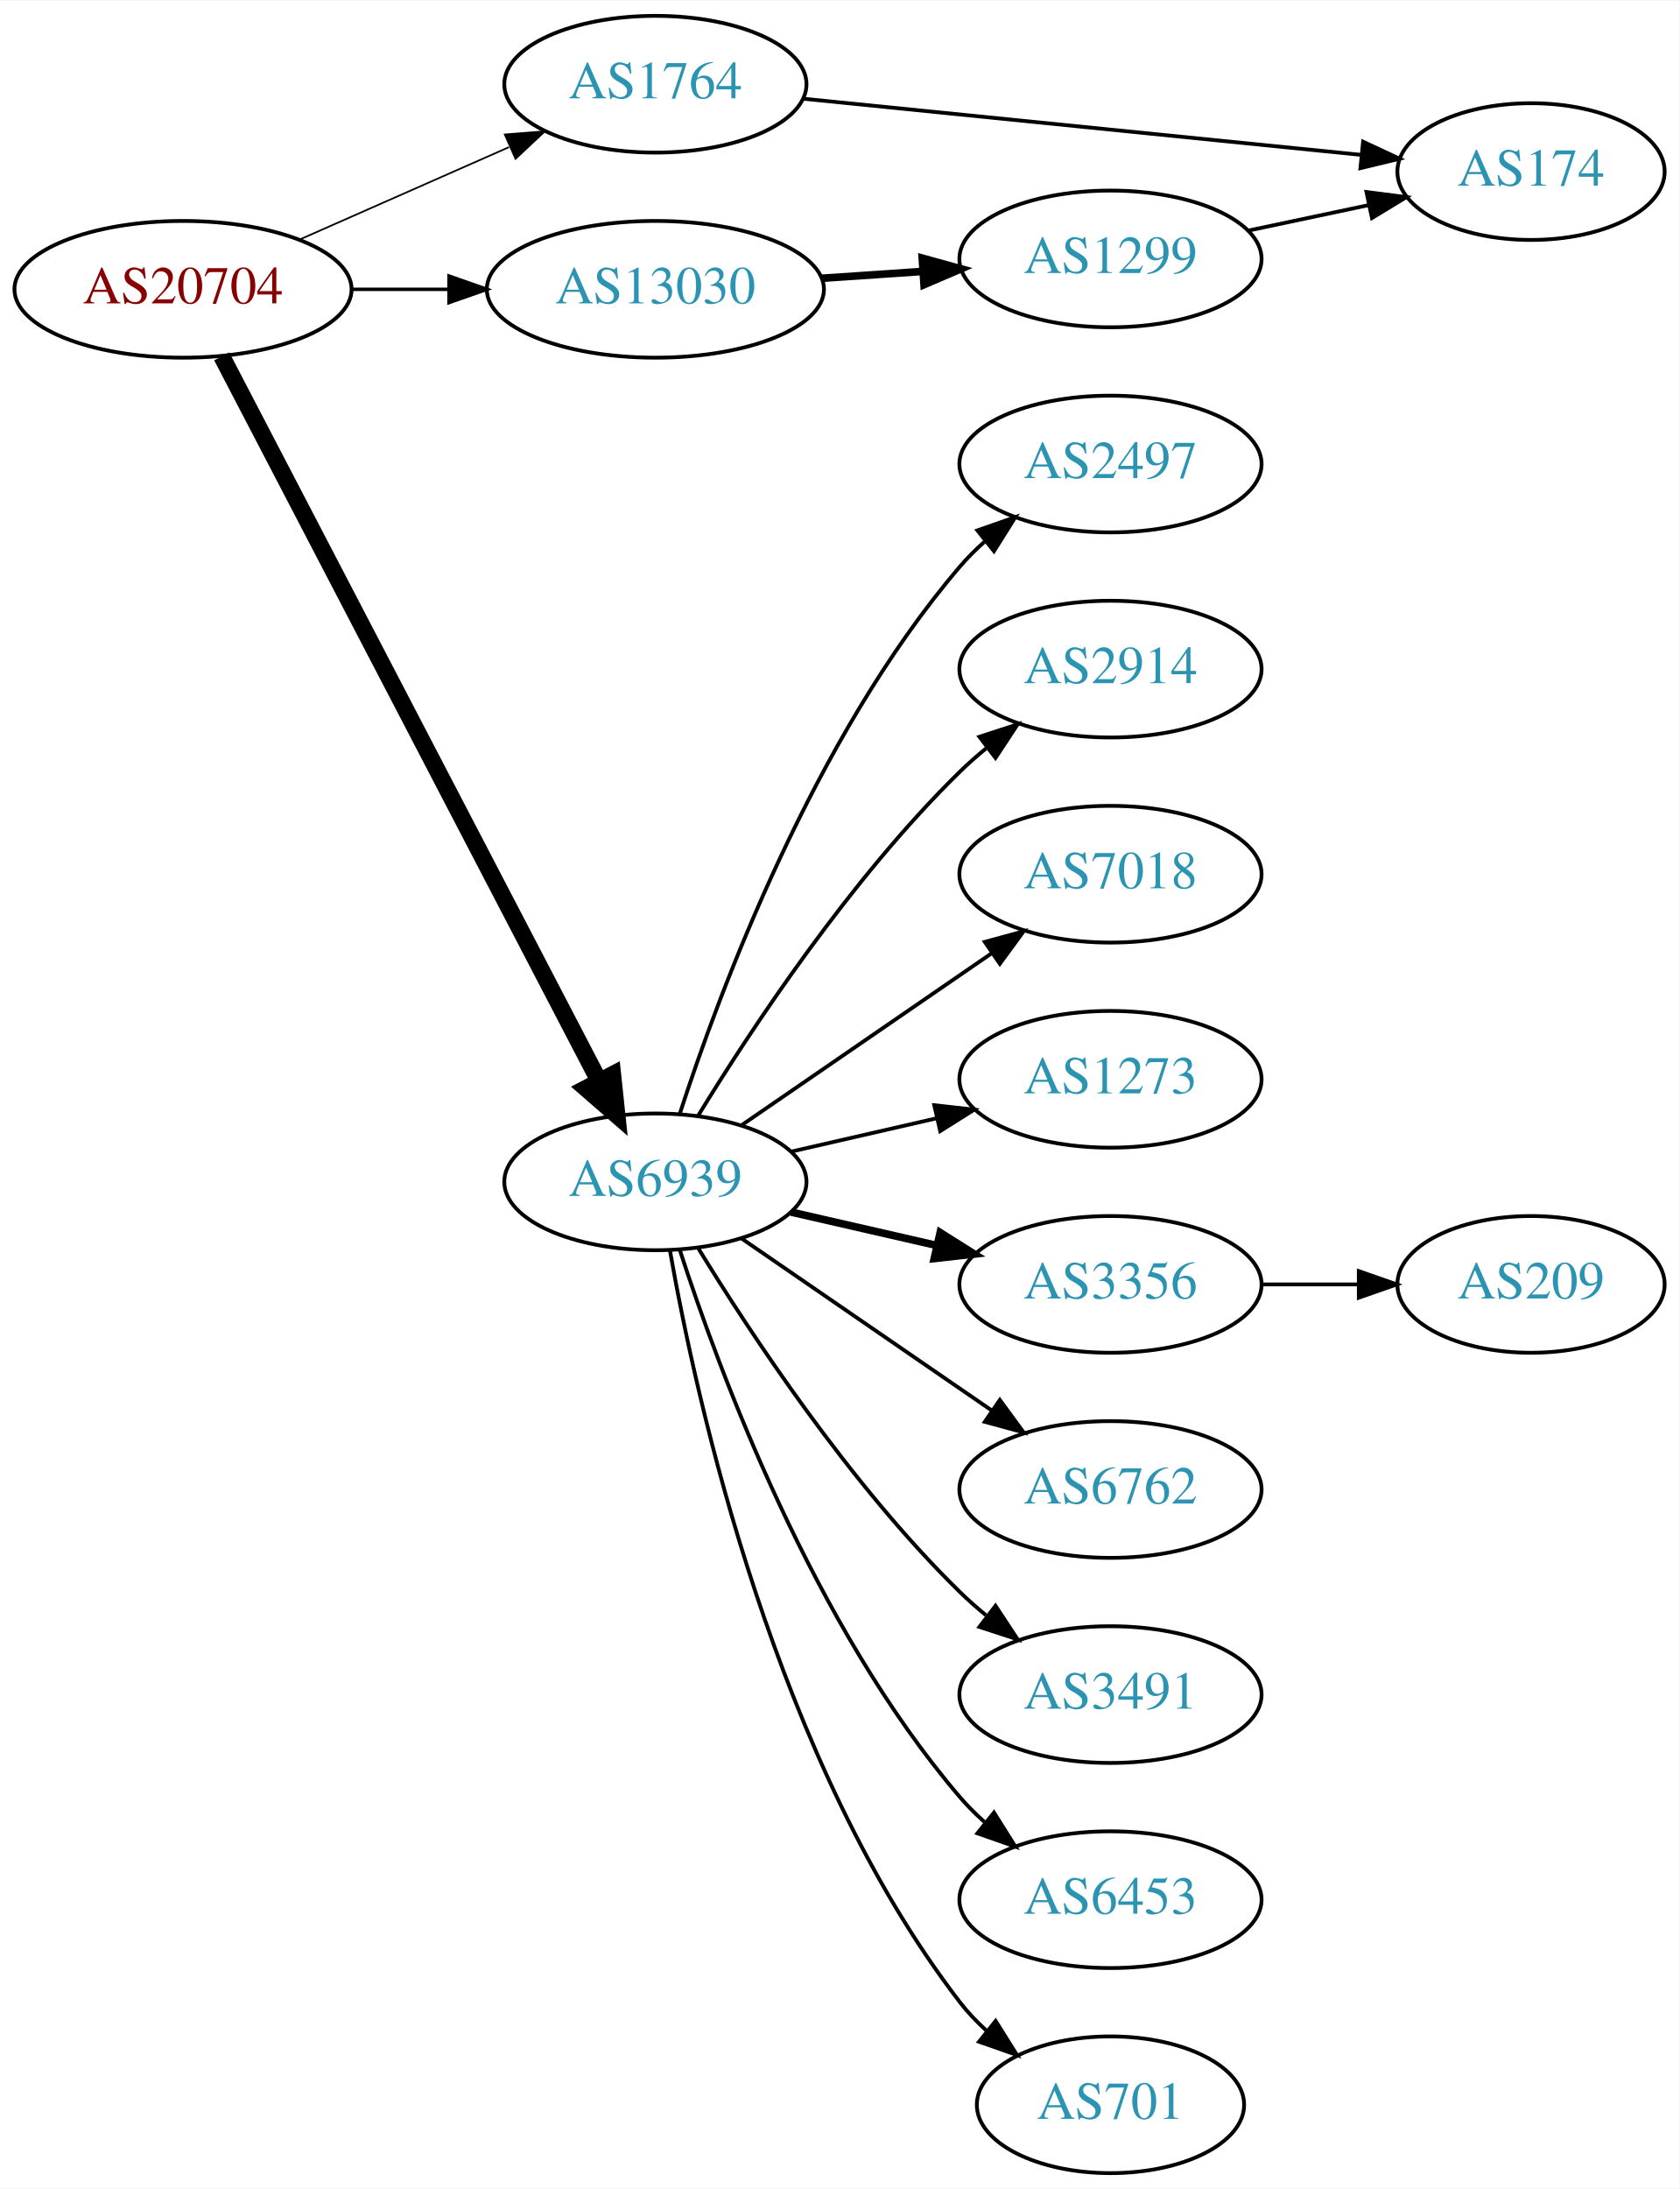
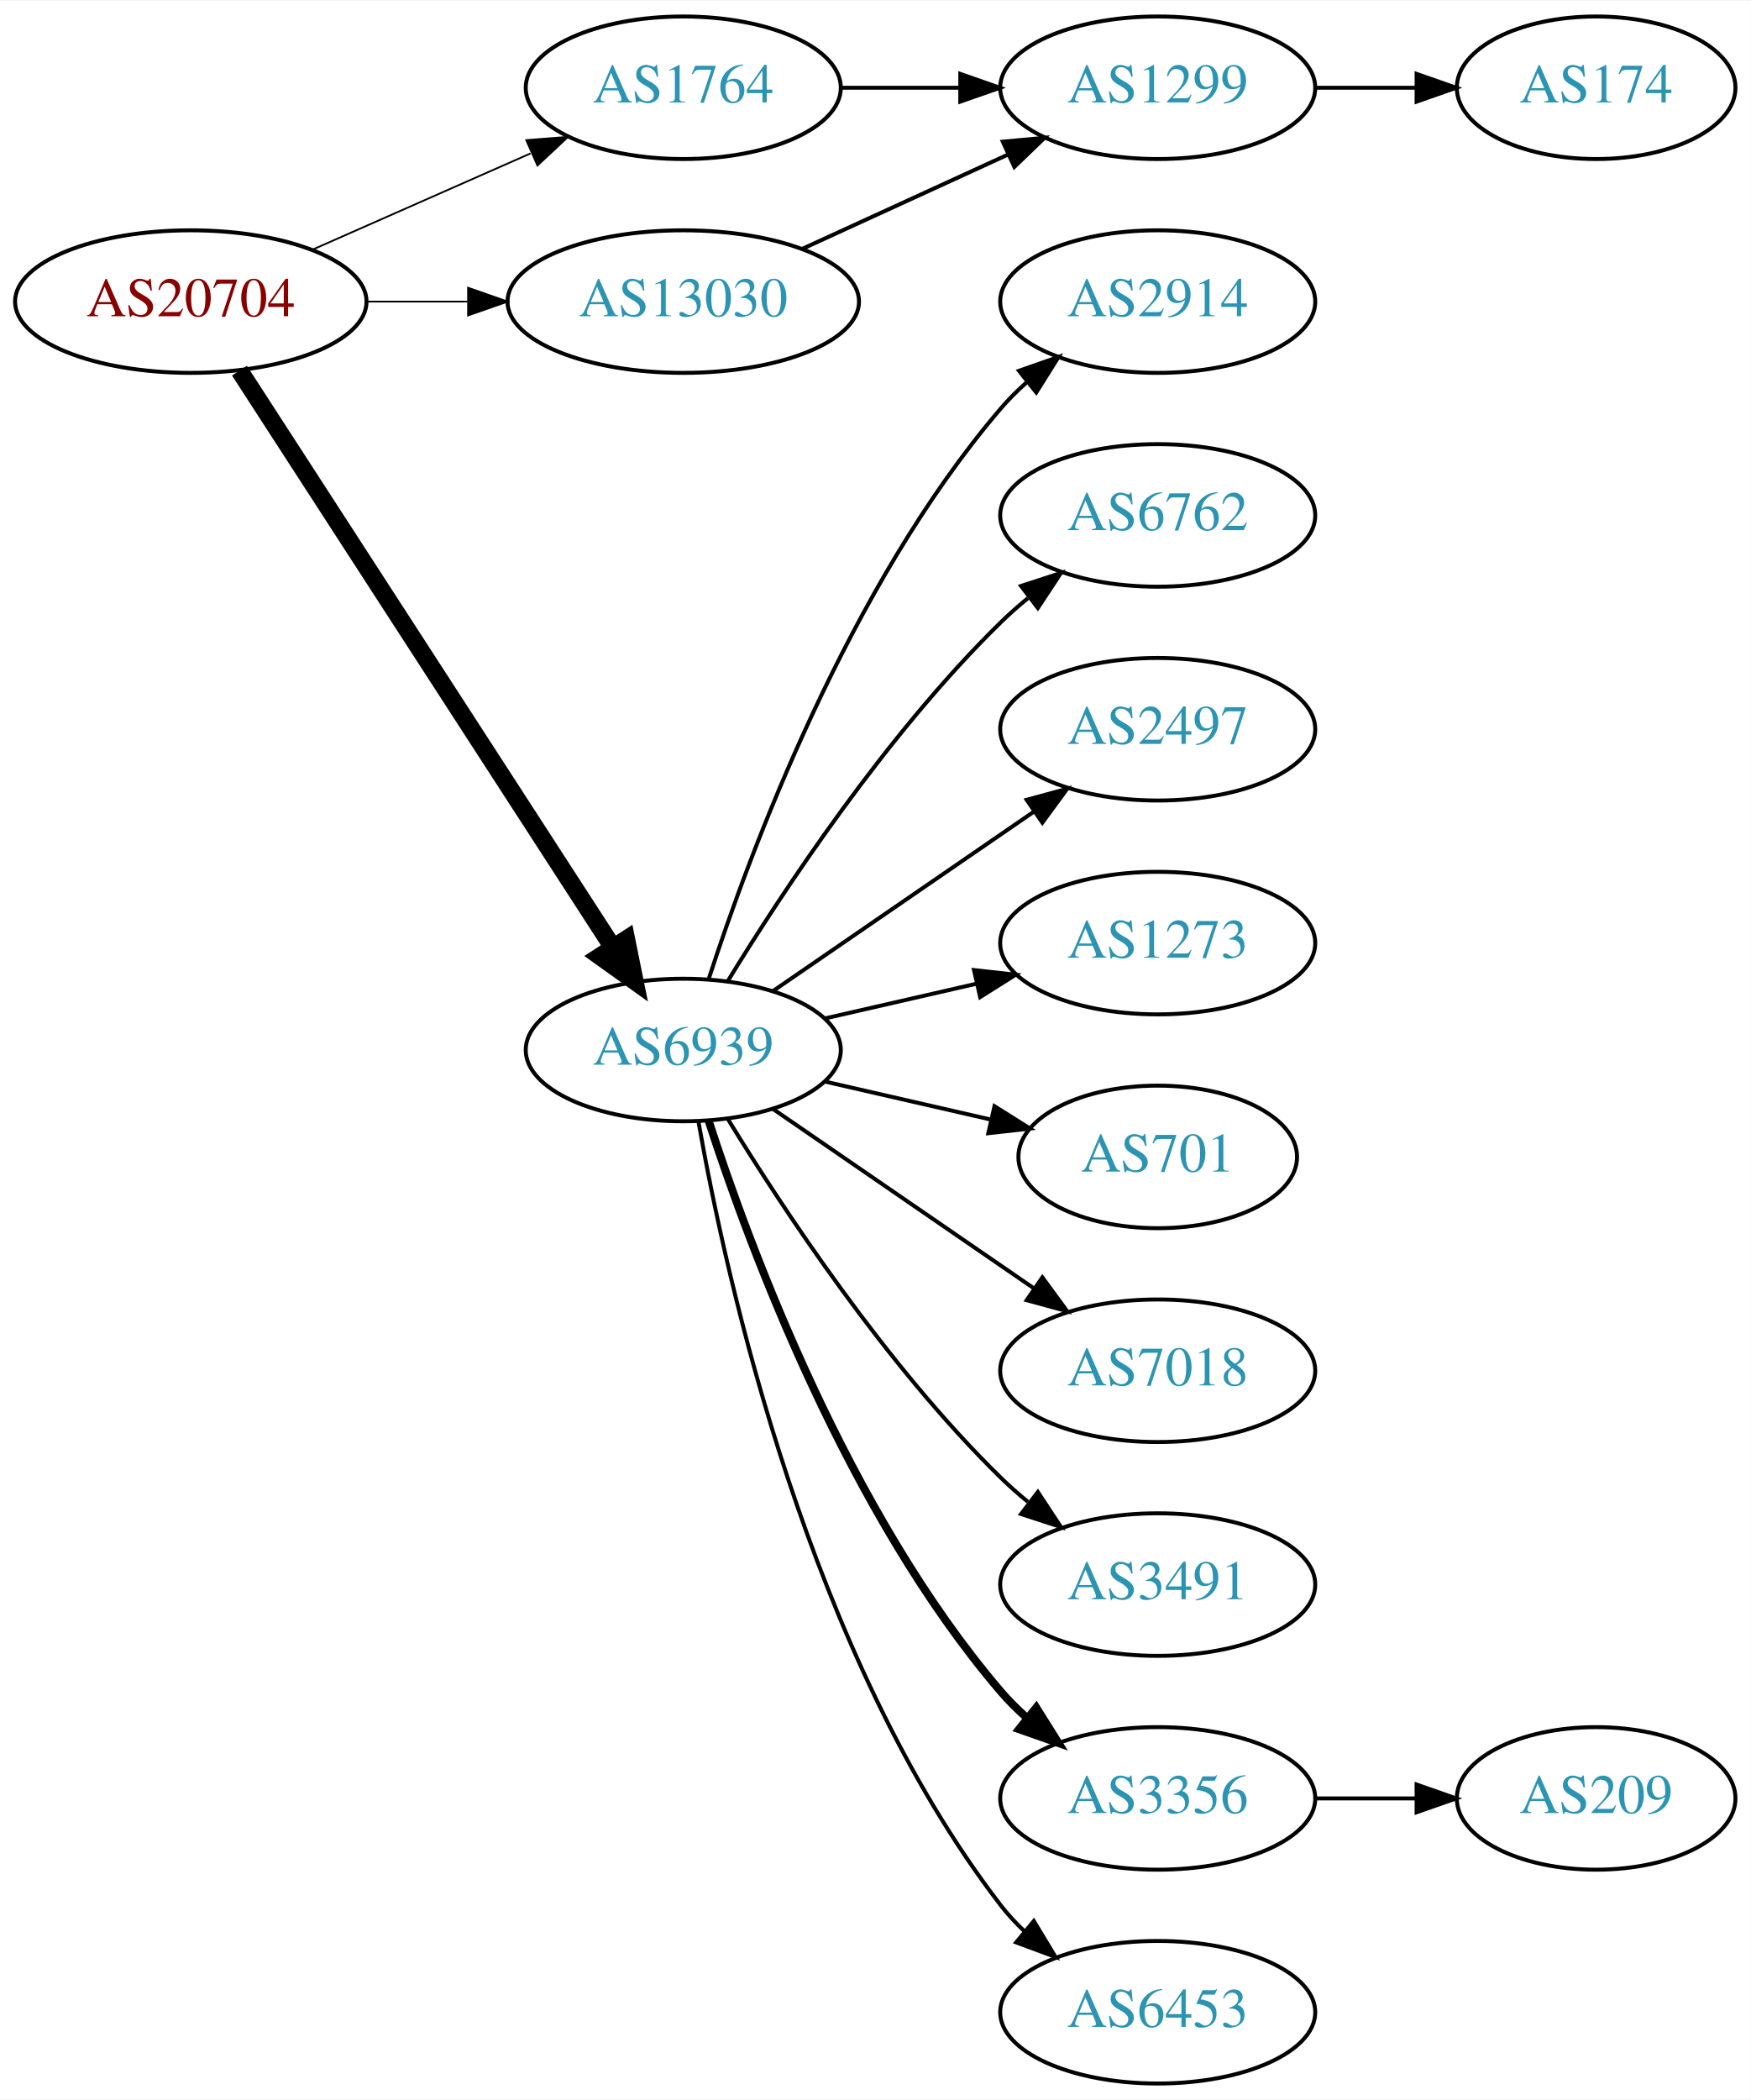
- <svg xmlns="http://www.w3.org/2000/svg" xmlns:xlink="http://www.w3.org/1999/xlink" width="442pt" height="576pt" viewBox="0.00 0.00 442.27 576.00">
-   <g id="graph0" class="graph" transform="scale(1 1) rotate(0) translate(4 572)">
-     <polygon fill="white" stroke="none" points="-4,4 -4,-572 438.271,-572 438.271,4 -4,4" />
+ <svg xmlns="http://www.w3.org/2000/svg" xmlns:xlink="http://www.w3.org/1999/xlink" width="442pt" height="530pt" viewBox="0.00 0.00 442.27 530.00">
+   <g id="graph0" class="graph" transform="scale(1 1) rotate(0) translate(4 526)">
+     <polygon fill="white" stroke="none" points="-4,4 -4,-526 438.271,-526 438.271,4 -4,4" />
    <g id="node1" class="node">
      <g id="a_node1">
        <a xlink:href="/asn/20704" xlink:title="AS20704 ~ Hirschstettnerstr. 19-21 L1 [AT]">
-           <ellipse fill="#ffffff" stroke="black" cx="44.196" cy="-496" rx="44.393" ry="18" />
-           <text text-anchor="middle" x="44.196" y="-492.3" font-family="Times,serif" font-size="14.00" fill="#880000">AS20704</text>
+           <ellipse fill="#ffffff" stroke="black" cx="44.196" cy="-450" rx="44.393" ry="18" />
+           <text text-anchor="middle" x="44.196" y="-446.3" font-family="Times,serif" font-size="14.00" fill="#880000">AS20704</text>
        </a>
      </g>
    </g>
    <g id="node2" class="node">
      <g id="a_node2">
        <a xlink:href="/asn/1764" xlink:title="AS1764 ~ NEXTLAYER-AS [AT]">
-           <ellipse fill="#ffffff" stroke="black" cx="168.588" cy="-550" rx="39.794" ry="18" />
-           <text text-anchor="middle" x="168.588" y="-546.3" font-family="Times,serif" font-size="14.00" fill="#2c94b3">AS1764</text>
+           <ellipse fill="#ffffff" stroke="black" cx="168.588" cy="-504" rx="39.794" ry="18" />
+           <text text-anchor="middle" x="168.588" y="-500.3" font-family="Times,serif" font-size="14.00" fill="#2c94b3">AS1764</text>
        </a>
      </g>
    </g>
    <g id="edge1" class="edge">
-       <path fill="none" stroke="black" stroke-width="0.45" d="M74.824,-509.072C91.418,-516.393 112.278,-525.597 130.011,-533.421" />
-       <polygon fill="black" stroke="black" stroke-width="0.45" points="128.933,-536.77 139.495,-537.605 131.758,-530.366 128.933,-536.77" />
+       <path fill="none" stroke="black" stroke-width="0.45" d="M74.824,-463.072C91.418,-470.393 112.278,-479.597 130.011,-487.421" />
+       <polygon fill="black" stroke="black" stroke-width="0.45" points="128.933,-490.77 139.495,-491.605 131.758,-484.366 128.933,-490.77" />
    </g>
    <g id="node3" class="node">
      <g id="a_node3">
        <a xlink:href="/asn/6939" xlink:title="AS6939 ~ Hurricane Electric LLC [US]">
          <ellipse fill="#ffffff" stroke="black" cx="168.588" cy="-261" rx="39.794" ry="18" />
          <text text-anchor="middle" x="168.588" y="-257.3" font-family="Times,serif" font-size="14.00" fill="#2c94b3">AS6939</text>
        </a>
      </g>
    </g>
    <g id="edge2" class="edge">
-       <path fill="none" stroke="black" stroke-width="4.5" d="M54.395,-478.337C75.712,-437.408 128.585,-335.888 153.794,-287.486" />
-       <polygon fill="black" stroke="black" stroke-width="4.5" points="157.322,-289.236 158.449,-278.548 150.338,-285.598 157.322,-289.236" />
+       <path fill="none" stroke="black" stroke-width="4.5" d="M56.491,-432.558C78.077,-399.225 125.293,-326.314 150.664,-287.134" />
+       <polygon fill="black" stroke="black" stroke-width="4.5" points="154.19,-288.934 156.321,-278.4 147.58,-284.653 154.19,-288.934" />
    </g>
    <g id="node4" class="node">
      <g id="a_node4">
        <a xlink:href="/asn/13030" xlink:title="AS13030 ~ Init7 (Switzerland) Ltd. [CH]">
-           <ellipse fill="#ffffff" stroke="black" cx="168.588" cy="-496" rx="44.393" ry="18" />
-           <text text-anchor="middle" x="168.588" y="-492.3" font-family="Times,serif" font-size="14.00" fill="#2c94b3">AS13030</text>
+           <ellipse fill="#ffffff" stroke="black" cx="168.588" cy="-450" rx="44.393" ry="18" />
+           <text text-anchor="middle" x="168.588" y="-446.3" font-family="Times,serif" font-size="14.00" fill="#2c94b3">AS13030</text>
        </a>
      </g>
    </g>
    <g id="edge3" class="edge">
-       <path fill="none" stroke="black" stroke-width="0.9" d="M88.692,-496C96.898,-496 105.569,-496 114.041,-496" />
-       <polygon fill="black" stroke="black" stroke-width="0.9" points="114.233,-499.5 124.233,-496 114.233,-492.5 114.233,-499.5" />
+       <path fill="none" stroke="black" stroke-width="0.45" d="M88.692,-450C96.898,-450 105.569,-450 114.041,-450" />
+       <polygon fill="black" stroke="black" stroke-width="0.45" points="114.233,-453.5 124.233,-450 114.233,-446.5 114.233,-453.5" />
    </g>
    <g id="node5" class="node">
      <g id="a_node5">
-         <a xlink:href="/asn/174" xlink:title="AS174 ~ Cogent Communications [US]">
-           <ellipse fill="#ffffff" stroke="black" cx="399.174" cy="-527" rx="35.194" ry="18" />
-           <text text-anchor="middle" x="399.174" y="-523.3" font-family="Times,serif" font-size="14.00" fill="#2c94b3">AS174</text>
+         <a xlink:href="/asn/1299" xlink:title="AS1299 ~ Telia Carrier [EU]">
+           <ellipse fill="#ffffff" stroke="black" cx="288.431" cy="-504" rx="39.794" ry="18" />
+           <text text-anchor="middle" x="288.431" y="-500.3" font-family="Times,serif" font-size="14.00" fill="#2c94b3">AS1299</text>
        </a>
      </g>
    </g>
    <g id="edge4" class="edge">
-       <path fill="none" stroke="black" d="M207.591,-546.176C248.053,-542.105 311.992,-535.671 354.5,-531.394" />
-       <polygon fill="black" stroke="black" points="354.953,-534.867 364.553,-530.383 354.252,-527.902 354.953,-534.867" />
-     </g>
-     <g id="node6" class="node">
-       <g id="a_node6">
-         <a xlink:href="/asn/2497" xlink:title="AS2497 ~ Internet Initiative Japan Inc. [JP]">
-           <ellipse fill="#ffffff" stroke="black" cx="288.431" cy="-450" rx="39.794" ry="18" />
-           <text text-anchor="middle" x="288.431" y="-446.3" font-family="Times,serif" font-size="14.00" fill="#2c94b3">AS2497</text>
-         </a>
-       </g>
-     </g>
-     <g id="edge5" class="edge">
-       <path fill="none" stroke="black" d="M175.035,-278.991C185.349,-310.816 210.212,-377.927 248.784,-423 250.73,-425.274 252.908,-427.449 255.213,-429.507" />
-       <polygon fill="black" stroke="black" points="253.383,-432.524 263.382,-436.027 257.75,-427.053 253.383,-432.524" />
+       <path fill="none" stroke="black" d="M208.501,-504C218.054,-504 228.404,-504 238.367,-504" />
+       <polygon fill="black" stroke="black" points="238.559,-507.5 248.559,-504 238.559,-500.5 238.559,-507.5" />
    </g>
    <g id="node7" class="node">
      <g id="a_node7">
        <a xlink:href="/asn/2914" xlink:title="AS2914 ~ NTT America, Inc. [US]">
-           <ellipse fill="#ffffff" stroke="black" cx="288.431" cy="-396" rx="39.794" ry="18" />
-           <text text-anchor="middle" x="288.431" y="-392.3" font-family="Times,serif" font-size="14.00" fill="#2c94b3">AS2914</text>
+           <ellipse fill="#ffffff" stroke="black" cx="288.431" cy="-450" rx="39.794" ry="18" />
+           <text text-anchor="middle" x="288.431" y="-446.3" font-family="Times,serif" font-size="14.00" fill="#2c94b3">AS2914</text>
        </a>
      </g>
    </g>
    <g id="edge6" class="edge">
-       <path fill="none" stroke="black" d="M179.854,-278.44C193.662,-300.991 219.851,-340.722 248.784,-369 250.924,-371.092 253.242,-373.137 255.642,-375.106" />
-       <polygon fill="black" stroke="black" points="253.908,-378.185 263.983,-381.464 258.152,-372.618 253.908,-378.185" />
+       <path fill="none" stroke="black" d="M175.035,-278.991C185.349,-310.816 210.212,-377.927 248.784,-423 250.73,-425.274 252.908,-427.449 255.213,-429.507" />
+       <polygon fill="black" stroke="black" points="253.383,-432.524 263.382,-436.027 257.75,-427.053 253.383,-432.524" />
    </g>
    <g id="node8" class="node">
      <g id="a_node8">
-         <a xlink:href="/asn/7018" xlink:title="AS7018 ~ AT&amp;T Services, Inc. [US]">
-           <ellipse fill="#ffffff" stroke="black" cx="288.431" cy="-342" rx="39.794" ry="18" />
-           <text text-anchor="middle" x="288.431" y="-338.3" font-family="Times,serif" font-size="14.00" fill="#2c94b3">AS7018</text>
+         <a xlink:href="/asn/6762" xlink:title="AS6762 ~ TELECOM ITALIA SPARKLE S.p.A. [IT]">
+           <ellipse fill="#ffffff" stroke="black" cx="288.431" cy="-396" rx="39.794" ry="18" />
+           <text text-anchor="middle" x="288.431" y="-392.3" font-family="Times,serif" font-size="14.00" fill="#2c94b3">AS6762</text>
        </a>
      </g>
    </g>
    <g id="edge7" class="edge">
+       <path fill="none" stroke="black" d="M179.854,-278.44C193.662,-300.991 219.851,-340.722 248.784,-369 250.924,-371.092 253.242,-373.137 255.642,-375.106" />
+       <polygon fill="black" stroke="black" points="253.908,-378.185 263.983,-381.464 258.152,-372.618 253.908,-378.185" />
+     </g>
+     <g id="node9" class="node">
+       <g id="a_node9">
+         <a xlink:href="/asn/2497" xlink:title="AS2497 ~ Internet Initiative Japan Inc. [JP]">
+           <ellipse fill="#ffffff" stroke="black" cx="288.431" cy="-342" rx="39.794" ry="18" />
+           <text text-anchor="middle" x="288.431" y="-338.3" font-family="Times,serif" font-size="14.00" fill="#2c94b3">AS2497</text>
+         </a>
+       </g>
+     </g>
+     <g id="edge8" class="edge">
      <path fill="none" stroke="black" d="M191.202,-275.857C209.691,-288.565 236.505,-306.995 257.134,-321.175" />
      <polygon fill="black" stroke="black" points="255.331,-324.183 265.555,-326.963 259.296,-318.414 255.331,-324.183" />
    </g>
-     <g id="node9" class="node">
-       <g id="a_node9">
+     <g id="node10" class="node">
+       <g id="a_node10">
        <a xlink:href="/asn/1273" xlink:title="AS1273 ~ RIPE Network Coordination Centre [NL]">
          <ellipse fill="#ffffff" stroke="black" cx="288.431" cy="-288" rx="39.794" ry="18" />
          <text text-anchor="middle" x="288.431" y="-284.3" font-family="Times,serif" font-size="14.00" fill="#2c94b3">AS1273</text>
        </a>
      </g>
    </g>
-     <g id="edge8" class="edge">
+     <g id="edge9" class="edge">
      <path fill="none" stroke="black" d="M204.308,-268.955C216.307,-271.704 229.928,-274.825 242.621,-277.733" />
      <polygon fill="black" stroke="black" points="242.023,-281.187 252.552,-280.009 243.587,-274.364 242.023,-281.187" />
    </g>
-     <g id="node10" class="node">
-       <g id="a_node10">
-         <a xlink:href="/asn/3356" xlink:title="AS3356 ~ Level 3 Parent, LLC [US]">
-           <ellipse fill="#ffffff" stroke="black" cx="288.431" cy="-234" rx="39.794" ry="18" />
-           <text text-anchor="middle" x="288.431" y="-230.3" font-family="Times,serif" font-size="14.00" fill="#2c94b3">AS3356</text>
-         </a>
-       </g>
-     </g>
-     <g id="edge9" class="edge">
-       <path fill="none" stroke="black" stroke-width="2" d="M204.308,-253.045C216.307,-250.296 229.928,-247.175 242.621,-244.267" />
-       <polygon fill="black" stroke="black" stroke-width="2" points="243.587,-247.636 252.552,-241.991 242.023,-240.813 243.587,-247.636" />
-     </g>
    <g id="node11" class="node">
      <g id="a_node11">
-         <a xlink:href="/asn/6762" xlink:title="AS6762 ~ TELECOM ITALIA SPARKLE S.p.A. [IT]">
-           <ellipse fill="#ffffff" stroke="black" cx="288.431" cy="-180" rx="39.794" ry="18" />
-           <text text-anchor="middle" x="288.431" y="-176.3" font-family="Times,serif" font-size="14.00" fill="#2c94b3">AS6762</text>
+         <a xlink:href="/asn/701" xlink:title="AS701 ~ UUNET [US]">
+           <ellipse fill="#ffffff" stroke="black" cx="288.431" cy="-234" rx="35.194" ry="18" />
+           <text text-anchor="middle" x="288.431" y="-230.3" font-family="Times,serif" font-size="14.00" fill="#2c94b3">AS701</text>
        </a>
      </g>
    </g>
    <g id="edge10" class="edge">
+       <path fill="none" stroke="black" d="M204.308,-253.045C217.4,-250.045 232.422,-246.604 246.063,-243.478" />
+       <polygon fill="black" stroke="black" points="247.204,-246.807 256.17,-241.162 245.641,-239.984 247.204,-246.807" />
+     </g>
+     <g id="node12" class="node">
+       <g id="a_node12">
+         <a xlink:href="/asn/7018" xlink:title="AS7018 ~ AT&amp;T Services, Inc. [US]">
+           <ellipse fill="#ffffff" stroke="black" cx="288.431" cy="-180" rx="39.794" ry="18" />
+           <text text-anchor="middle" x="288.431" y="-176.3" font-family="Times,serif" font-size="14.00" fill="#2c94b3">AS7018</text>
+         </a>
+       </g>
+     </g>
+     <g id="edge11" class="edge">
      <path fill="none" stroke="black" d="M191.202,-246.143C209.691,-233.435 236.505,-215.005 257.134,-200.825" />
      <polygon fill="black" stroke="black" points="259.296,-203.586 265.555,-195.037 255.331,-197.817 259.296,-203.586" />
    </g>
-     <g id="node12" class="node">
-       <g id="a_node12">
+     <g id="node13" class="node">
+       <g id="a_node13">
        <a xlink:href="/asn/3491" xlink:title="AS3491 ~ PCCW Global, Inc. [US]">
          <ellipse fill="#ffffff" stroke="black" cx="288.431" cy="-126" rx="39.794" ry="18" />
          <text text-anchor="middle" x="288.431" y="-122.3" font-family="Times,serif" font-size="14.00" fill="#2c94b3">AS3491</text>
        </a>
      </g>
    </g>
-     <g id="edge11" class="edge">
+     <g id="edge12" class="edge">
      <path fill="none" stroke="black" d="M179.854,-243.56C193.662,-221.009 219.851,-181.278 248.784,-153 250.924,-150.908 253.242,-148.863 255.642,-146.894" />
      <polygon fill="black" stroke="black" points="258.152,-149.382 263.983,-140.536 253.908,-143.815 258.152,-149.382" />
    </g>
-     <g id="node13" class="node">
-       <g id="a_node13">
-         <a xlink:href="/asn/6453" xlink:title="AS6453 ~ TATA COMMUNICATIONS (AMERICA) INC [US]">
-           <ellipse fill="#ffffff" stroke="black" cx="288.431" cy="-72" rx="39.794" ry="18" />
-           <text text-anchor="middle" x="288.431" y="-68.3" font-family="Times,serif" font-size="14.00" fill="#2c94b3">AS6453</text>
-         </a>
-       </g>
-     </g>
-     <g id="edge12" class="edge">
-       <path fill="none" stroke="black" d="M175.035,-243.009C185.349,-211.184 210.212,-144.073 248.784,-99 250.73,-96.726 252.908,-94.551 255.213,-92.493" />
-       <polygon fill="black" stroke="black" points="257.75,-94.947 263.382,-85.973 253.383,-89.476 257.75,-94.947" />
-     </g>
    <g id="node14" class="node">
      <g id="a_node14">
-         <a xlink:href="/asn/701" xlink:title="AS701 ~ UUNET [US]">
-           <ellipse fill="#ffffff" stroke="black" cx="288.431" cy="-18" rx="35.194" ry="18" />
-           <text text-anchor="middle" x="288.431" y="-14.3" font-family="Times,serif" font-size="14.00" fill="#2c94b3">AS701</text>
+         <a xlink:href="/asn/3356" xlink:title="AS3356 ~ Level 3 Parent, LLC [US]">
+           <ellipse fill="#ffffff" stroke="black" cx="288.431" cy="-72" rx="39.794" ry="18" />
+           <text text-anchor="middle" x="288.431" y="-68.3" font-family="Times,serif" font-size="14.00" fill="#2c94b3">AS3356</text>
        </a>
      </g>
    </g>
    <g id="edge13" class="edge">
-       <path fill="none" stroke="black" d="M172.406,-243.01C179.334,-203.565 200.291,-107.975 248.784,-45 250.832,-42.341 253.215,-39.842 255.773,-37.518" />
-       <polygon fill="black" stroke="black" points="258.186,-40.07 263.815,-31.094 253.817,-34.601 258.186,-40.07" />
+       <path fill="none" stroke="black" stroke-width="2" d="M175.035,-243.009C185.349,-211.184 210.212,-144.073 248.784,-99 250.73,-96.726 252.908,-94.551 255.213,-92.493" />
+       <polygon fill="black" stroke="black" stroke-width="2" points="257.75,-94.947 263.382,-85.973 253.383,-89.476 257.75,-94.947" />
+     </g>
+     <g id="node15" class="node">
+       <g id="a_node15">
+         <a xlink:href="/asn/6453" xlink:title="AS6453 ~ TATA COMMUNICATIONS (AMERICA) INC [US]">
+           <ellipse fill="#ffffff" stroke="black" cx="288.431" cy="-18" rx="39.794" ry="18" />
+           <text text-anchor="middle" x="288.431" y="-14.3" font-family="Times,serif" font-size="14.00" fill="#2c94b3">AS6453</text>
+         </a>
+       </g>
+     </g>
+     <g id="edge14" class="edge">
+       <path fill="none" stroke="black" d="M172.406,-243.01C179.334,-203.565 200.291,-107.975 248.784,-45 250.563,-42.69 252.596,-40.5 254.776,-38.441" />
+       <polygon fill="black" stroke="black" points="257.133,-41.034 262.609,-31.964 252.672,-35.639 257.133,-41.034" />
+     </g>
+     <g id="edge16" class="edge">
+       <path fill="none" stroke="black" d="M198.718,-463.348C214.329,-470.502 233.727,-479.391 250.399,-487.03" />
+       <polygon fill="black" stroke="black" points="249.302,-490.378 259.851,-491.362 252.218,-484.014 249.302,-490.378" />
+     </g>
+     <g id="node6" class="node">
+       <g id="a_node6">
+         <a xlink:href="/asn/174" xlink:title="AS174 ~ Cogent Communications [US]">
+           <ellipse fill="#ffffff" stroke="black" cx="399.174" cy="-504" rx="35.194" ry="18" />
+           <text text-anchor="middle" x="399.174" y="-500.3" font-family="Times,serif" font-size="14.00" fill="#2c94b3">AS174</text>
+         </a>
+       </g>
+     </g>
+     <g id="edge5" class="edge">
+       <path fill="none" stroke="black" d="M328.382,-504C336.615,-504 345.361,-504 353.777,-504" />
+       <polygon fill="black" stroke="black" points="353.822,-507.5 363.822,-504 353.822,-500.5 353.822,-507.5" />
    </g>
    <g id="node16" class="node">
      <g id="a_node16">
-         <a xlink:href="/asn/1299" xlink:title="AS1299 ~ Telia Carrier [EU]">
-           <ellipse fill="#ffffff" stroke="black" cx="288.431" cy="-504" rx="39.794" ry="18" />
-           <text text-anchor="middle" x="288.431" y="-500.3" font-family="Times,serif" font-size="14.00" fill="#2c94b3">AS1299</text>
+         <a xlink:href="/asn/209" xlink:title="AS209 ~ CenturyLink Communications, LLC [US]">
+           <ellipse fill="#ffffff" stroke="black" cx="399.174" cy="-72" rx="35.194" ry="18" />
+           <text text-anchor="middle" x="399.174" y="-68.3" font-family="Times,serif" font-size="14.00" fill="#2c94b3">AS209</text>
        </a>
      </g>
    </g>
    <g id="edge15" class="edge">
-       <path fill="none" stroke="black" stroke-width="2" d="M212.465,-498.911C221.074,-499.495 230.177,-500.113 238.96,-500.709" />
-       <polygon fill="black" stroke="black" stroke-width="2" points="238.861,-504.211 249.075,-501.396 239.335,-497.227 238.861,-504.211" />
-     </g>
-     <g id="node15" class="node">
-       <g id="a_node15">
-         <a xlink:href="/asn/209" xlink:title="AS209 ~ CenturyLink Communications, LLC [US]">
-           <ellipse fill="#ffffff" stroke="black" cx="399.174" cy="-234" rx="35.194" ry="18" />
-           <text text-anchor="middle" x="399.174" y="-230.3" font-family="Times,serif" font-size="14.00" fill="#2c94b3">AS209</text>
-         </a>
-       </g>
-     </g>
-     <g id="edge14" class="edge">
-       <path fill="none" stroke="black" d="M328.382,-234C336.615,-234 345.361,-234 353.777,-234" />
-       <polygon fill="black" stroke="black" points="353.822,-237.5 363.822,-234 353.822,-230.5 353.822,-237.5" />
-     </g>
-     <g id="edge16" class="edge">
-       <path fill="none" stroke="black" d="M324.737,-511.467C334.888,-513.615 346.054,-515.976 356.55,-518.196" />
-       <polygon fill="black" stroke="black" points="355.843,-521.624 366.351,-520.269 357.292,-514.776 355.843,-521.624" />
+       <path fill="none" stroke="black" d="M328.382,-72C336.615,-72 345.361,-72 353.777,-72" />
+       <polygon fill="black" stroke="black" points="353.822,-75.5 363.822,-72 353.822,-68.5 353.822,-75.5" />
    </g>
  </g>
</svg>
